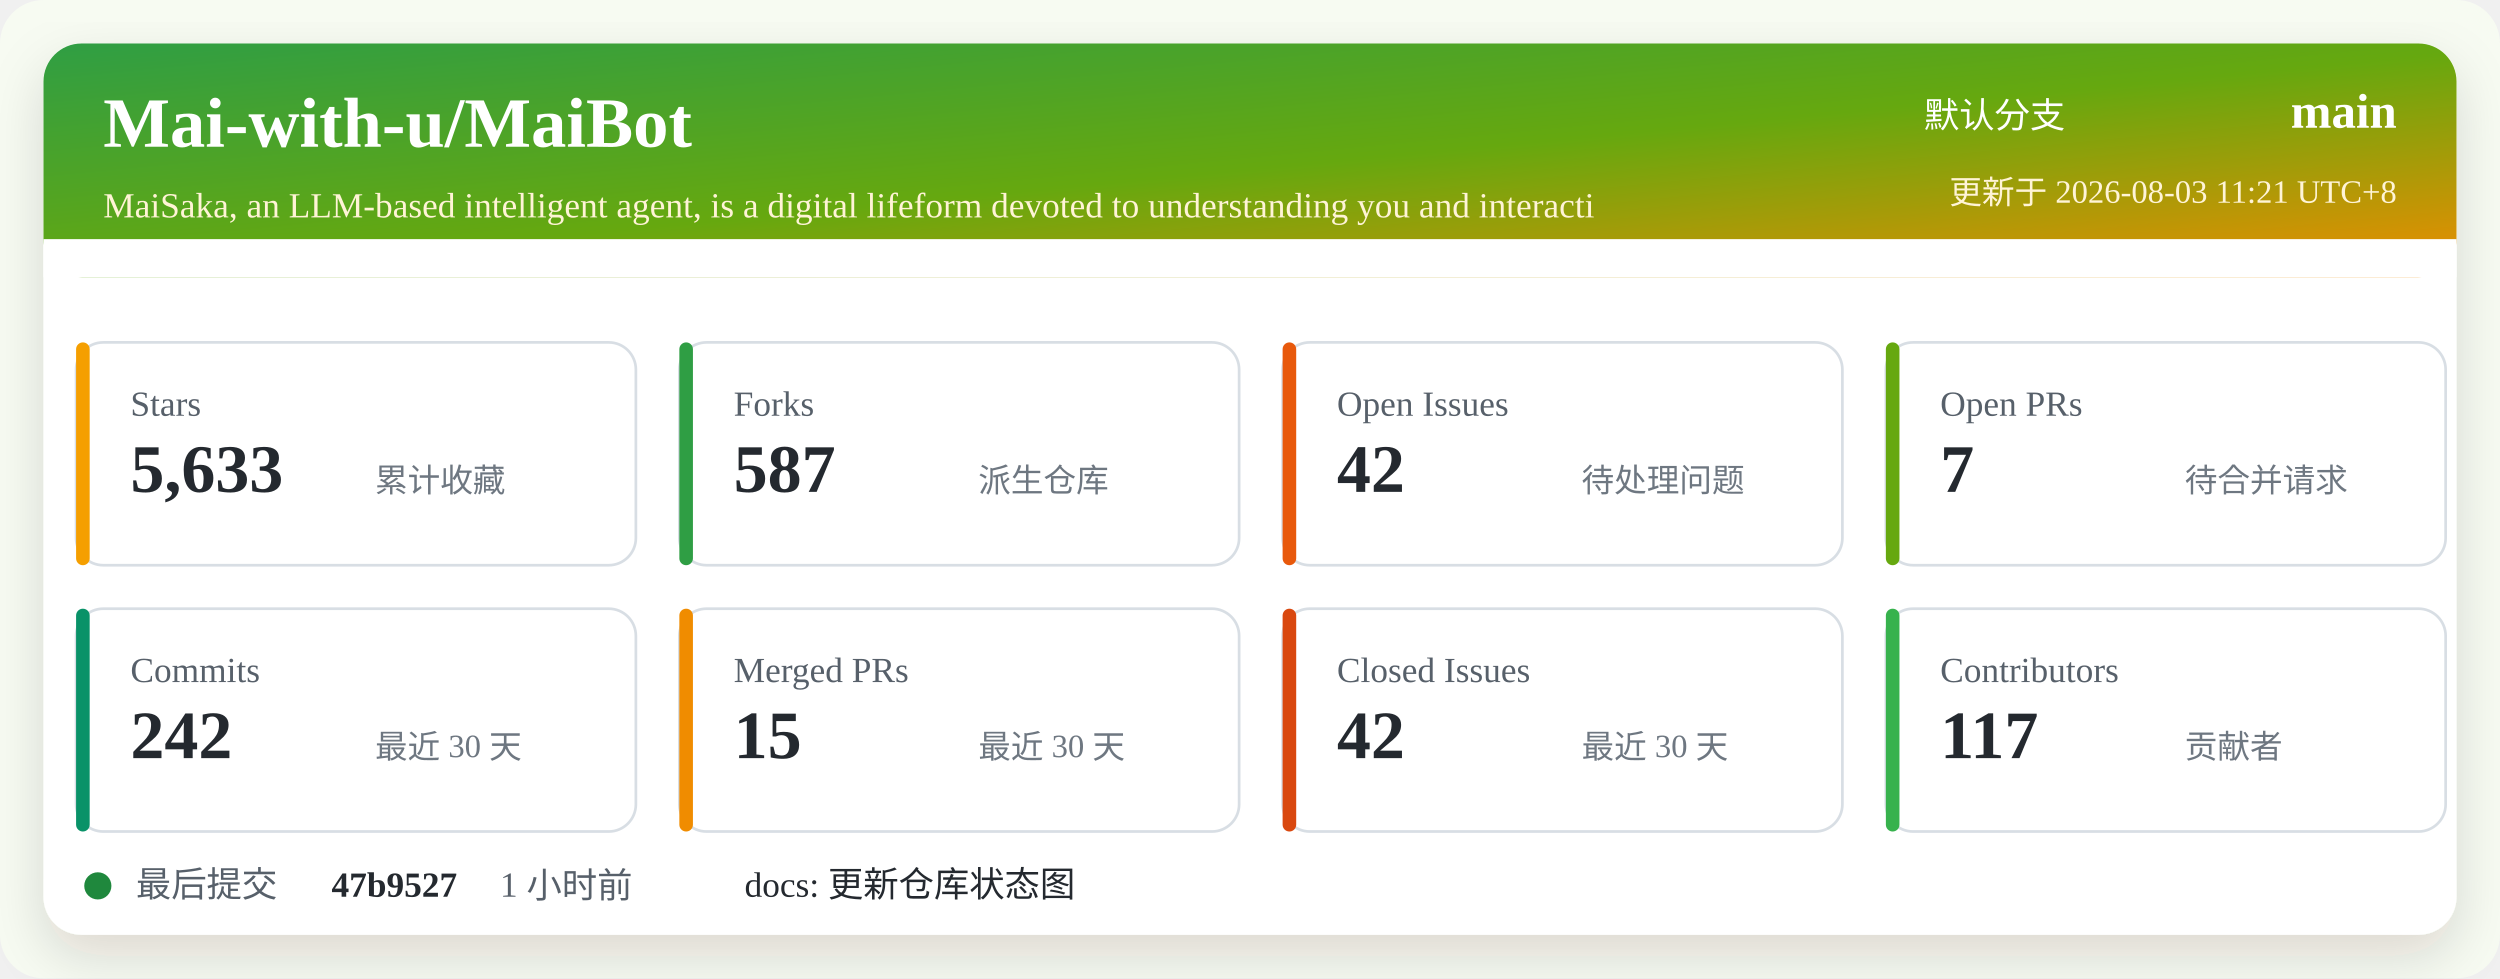
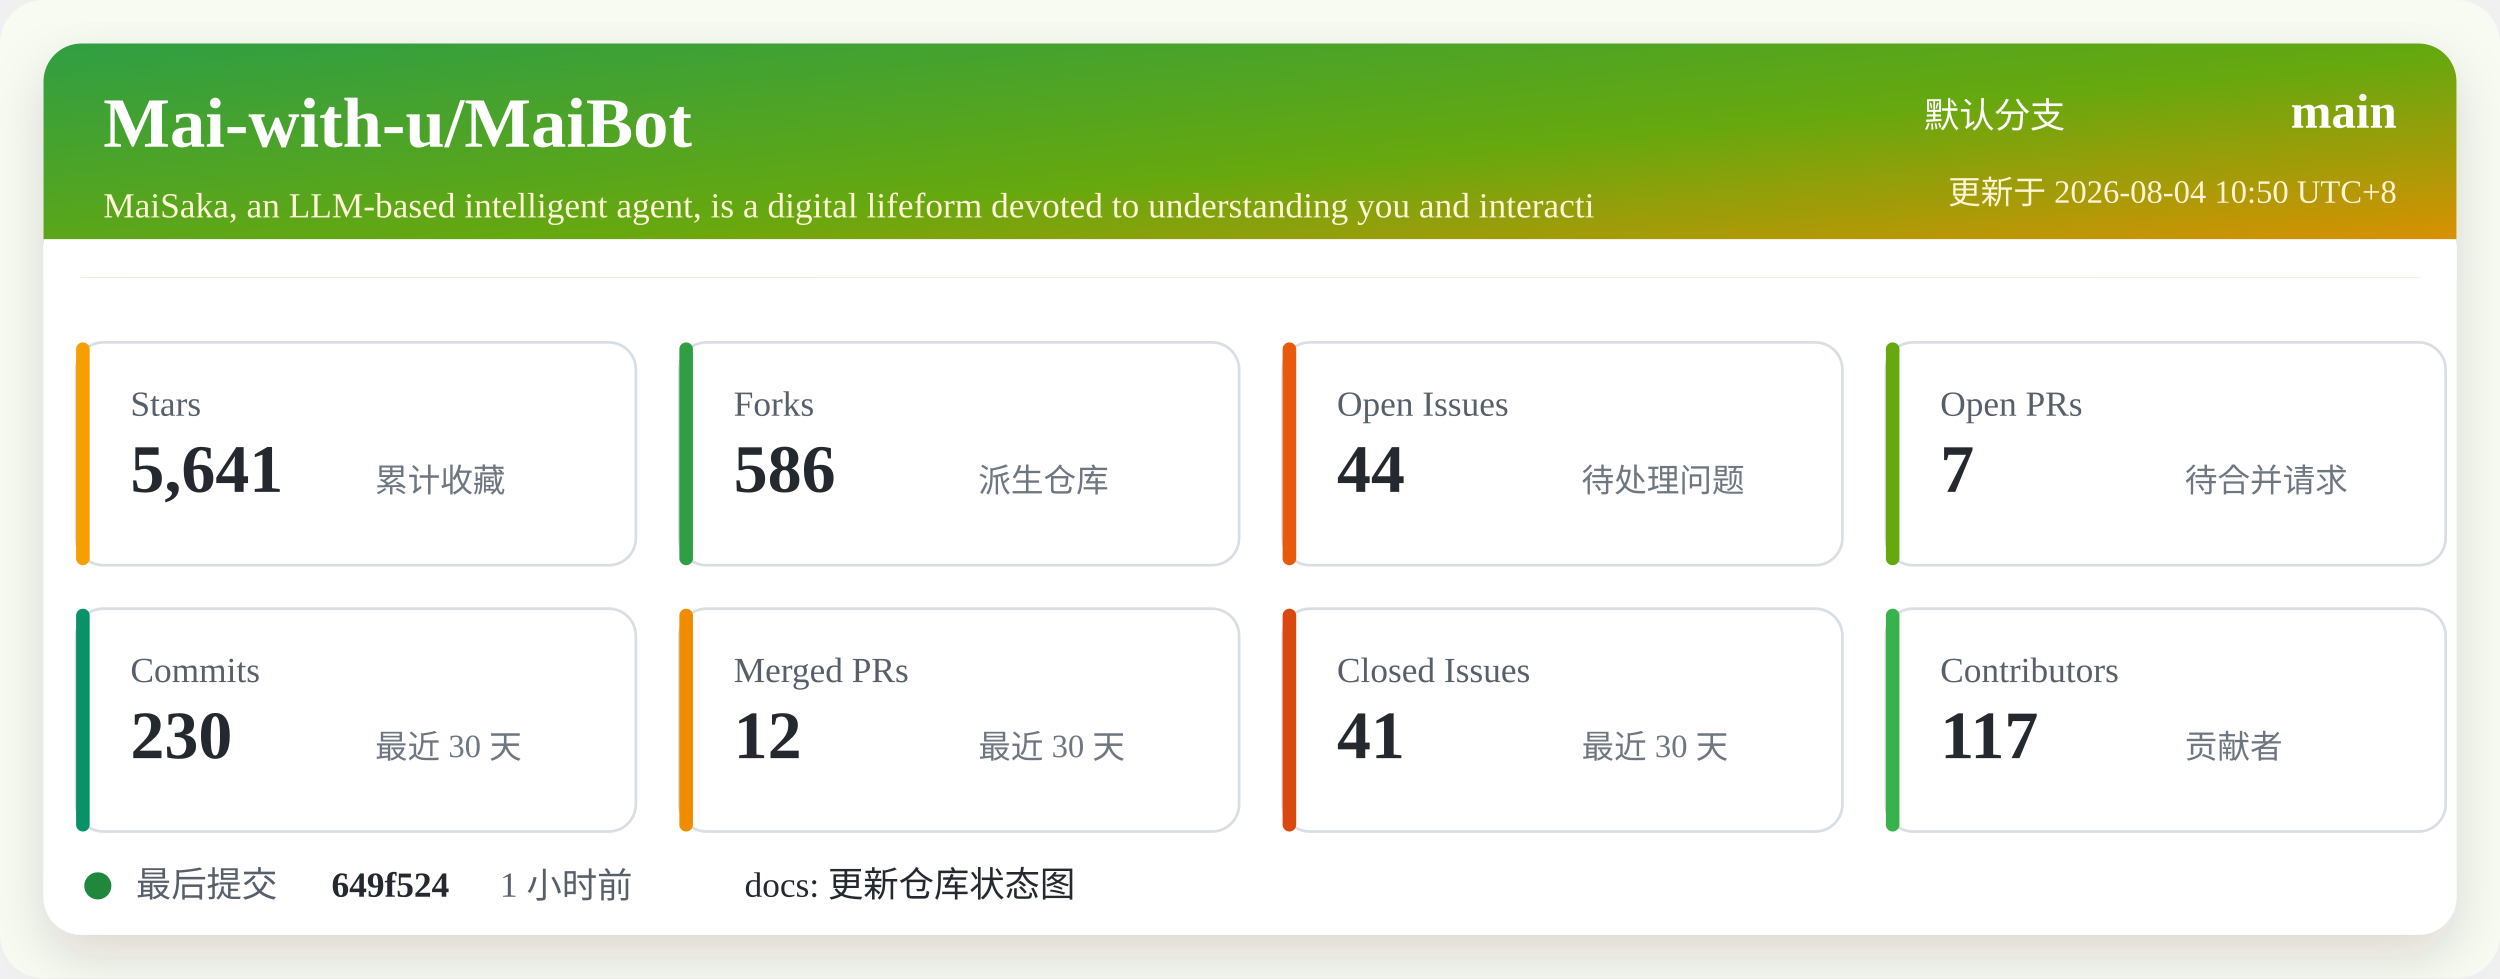
<svg xmlns="http://www.w3.org/2000/svg" width="920" height="360" viewBox="0 0 920 360" role="img" aria-labelledby="title desc">
  <defs>
    <linearGradient id="header" x1="0" x2="1" y1="0" y2="1">
      <stop offset="0%" stop-color="#2f9e44" />
      <stop offset="52%" stop-color="#66a80f" />
      <stop offset="100%" stop-color="#f08c00" />
    </linearGradient>
    <filter id="shadow" x="-5%" y="-5%" width="110%" height="110%">
      <feDropShadow dx="0" dy="8" stdDeviation="10" flood-color="#2b2318" flood-opacity="0.14" />
    </filter>
  </defs>
  <rect width="920" height="360" rx="16" fill="#f7fbf2" />
  <rect x="16" y="16" width="888" height="328" rx="14" fill="#ffffff" filter="url(#shadow)" />
  <rect x="16" y="16" width="888" height="86" rx="14" fill="url(#header)" />
  <path d="M16 88 H904 V102 H16 Z" fill="#ffffff" />
  <text x="38" y="54" fill="#ffffff" font-size="26" font-weight="700">Mai-with-u/MaiBot</text>
  <text x="38" y="80" fill="#fff4d6" font-size="13">MaiSaka, an LLM-based intelligent agent, is a digital lifeform devoted to understanding you and interacti</text>
  <text x="760" y="47" fill="#ffffff" font-size="13" text-anchor="end">默认分支</text>
  <text x="882" y="47" fill="#ffffff" font-size="18" font-weight="700" text-anchor="end">main</text>
-   <text x="882" y="75" fill="#fff4d6" font-size="12" text-anchor="end">更新于 2026-08-03 11:21 UTC+8</text>
+   <text x="882" y="75" fill="#fff4d6" font-size="12" text-anchor="end">更新于 2026-08-04 10:50 UTC+8</text>
  <g transform="translate(28 126)">
    <rect width="206" height="82" rx="10" fill="#ffffff" stroke="#d8dee4" />
    <rect x="0" y="0" width="5" height="82" rx="2.5" fill="#f59f00" />
    <text x="20" y="27" fill="#57606a" font-size="13">Stars</text>
-     <text x="20" y="55" fill="#24292f" font-size="25" font-weight="700">5,633</text>
+     <text x="20" y="55" fill="#24292f" font-size="25" font-weight="700">5,641</text>
    <text x="110" y="55" fill="#6e7781" font-size="12">累计收藏</text>
  </g>
  <g transform="translate(250 126)">
    <rect width="206" height="82" rx="10" fill="#ffffff" stroke="#d8dee4" />
    <rect x="0" y="0" width="5" height="82" rx="2.5" fill="#2f9e44" />
    <text x="20" y="27" fill="#57606a" font-size="13">Forks</text>
-     <text x="20" y="55" fill="#24292f" font-size="25" font-weight="700">587</text>
+     <text x="20" y="55" fill="#24292f" font-size="25" font-weight="700">586</text>
    <text x="110" y="55" fill="#6e7781" font-size="12">派生仓库</text>
  </g>
  <g transform="translate(472 126)">
    <rect width="206" height="82" rx="10" fill="#ffffff" stroke="#d8dee4" />
    <rect x="0" y="0" width="5" height="82" rx="2.5" fill="#e8590c" />
    <text x="20" y="27" fill="#57606a" font-size="13">Open Issues</text>
-     <text x="20" y="55" fill="#24292f" font-size="25" font-weight="700">42</text>
+     <text x="20" y="55" fill="#24292f" font-size="25" font-weight="700">44</text>
    <text x="110" y="55" fill="#6e7781" font-size="12">待处理问题</text>
  </g>
  <g transform="translate(694 126)">
    <rect width="206" height="82" rx="10" fill="#ffffff" stroke="#d8dee4" />
    <rect x="0" y="0" width="5" height="82" rx="2.5" fill="#66a80f" />
    <text x="20" y="27" fill="#57606a" font-size="13">Open PRs</text>
    <text x="20" y="55" fill="#24292f" font-size="25" font-weight="700">7</text>
    <text x="110" y="55" fill="#6e7781" font-size="12">待合并请求</text>
  </g>
  <g transform="translate(28 224)">
    <rect width="206" height="82" rx="10" fill="#ffffff" stroke="#d8dee4" />
    <rect x="0" y="0" width="5" height="82" rx="2.5" fill="#099268" />
    <text x="20" y="27" fill="#57606a" font-size="13">Commits</text>
-     <text x="20" y="55" fill="#24292f" font-size="25" font-weight="700">242</text>
+     <text x="20" y="55" fill="#24292f" font-size="25" font-weight="700">230</text>
    <text x="110" y="55" fill="#6e7781" font-size="12">最近 30 天</text>
  </g>
  <g transform="translate(250 224)">
    <rect width="206" height="82" rx="10" fill="#ffffff" stroke="#d8dee4" />
    <rect x="0" y="0" width="5" height="82" rx="2.5" fill="#f08c00" />
    <text x="20" y="27" fill="#57606a" font-size="13">Merged PRs</text>
-     <text x="20" y="55" fill="#24292f" font-size="25" font-weight="700">15</text>
+     <text x="20" y="55" fill="#24292f" font-size="25" font-weight="700">12</text>
    <text x="110" y="55" fill="#6e7781" font-size="12">最近 30 天</text>
  </g>
  <g transform="translate(472 224)">
    <rect width="206" height="82" rx="10" fill="#ffffff" stroke="#d8dee4" />
    <rect x="0" y="0" width="5" height="82" rx="2.5" fill="#d9480f" />
    <text x="20" y="27" fill="#57606a" font-size="13">Closed Issues</text>
-     <text x="20" y="55" fill="#24292f" font-size="25" font-weight="700">42</text>
+     <text x="20" y="55" fill="#24292f" font-size="25" font-weight="700">41</text>
    <text x="110" y="55" fill="#6e7781" font-size="12">最近 30 天</text>
  </g>
  <g transform="translate(694 224)">
    <rect width="206" height="82" rx="10" fill="#ffffff" stroke="#d8dee4" />
    <rect x="0" y="0" width="5" height="82" rx="2.5" fill="#37b24d" />
    <text x="20" y="27" fill="#57606a" font-size="13">Contributors</text>
    <text x="20" y="55" fill="#24292f" font-size="25" font-weight="700">117</text>
    <text x="110" y="55" fill="#6e7781" font-size="12">贡献者</text>
  </g>
  <g transform="translate(28 318)">
    <circle cx="8" cy="8" r="5" fill="#1f883d" />
    <text x="22" y="12" fill="#57606a" font-size="13">最后提交</text>
-     <text x="94" y="12" fill="#24292f" font-size="13" font-weight="700">47b9527</text>
+     <text x="94" y="12" fill="#24292f" font-size="13" font-weight="700">649f524</text>
    <text x="156" y="12" fill="#57606a" font-size="13">1 小时前</text>
    <text x="246" y="12" fill="#24292f" font-size="13">docs: 更新仓库状态图</text>
  </g>
</svg>
